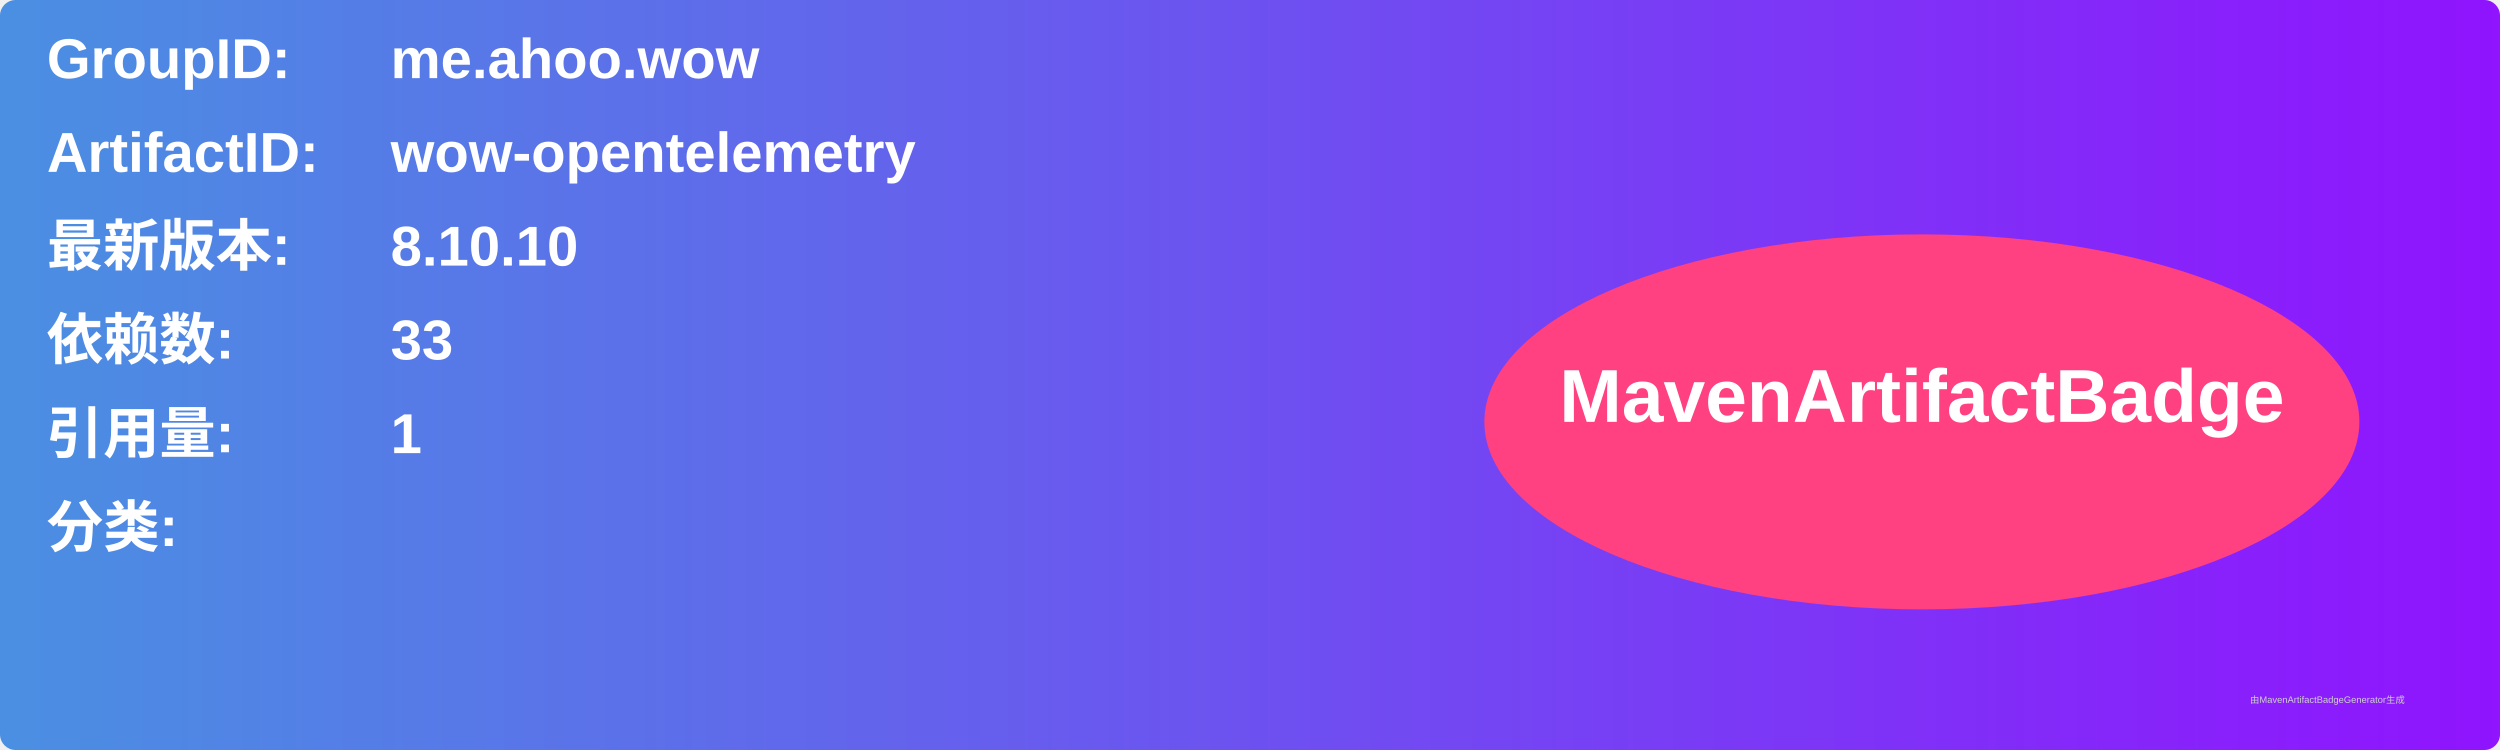
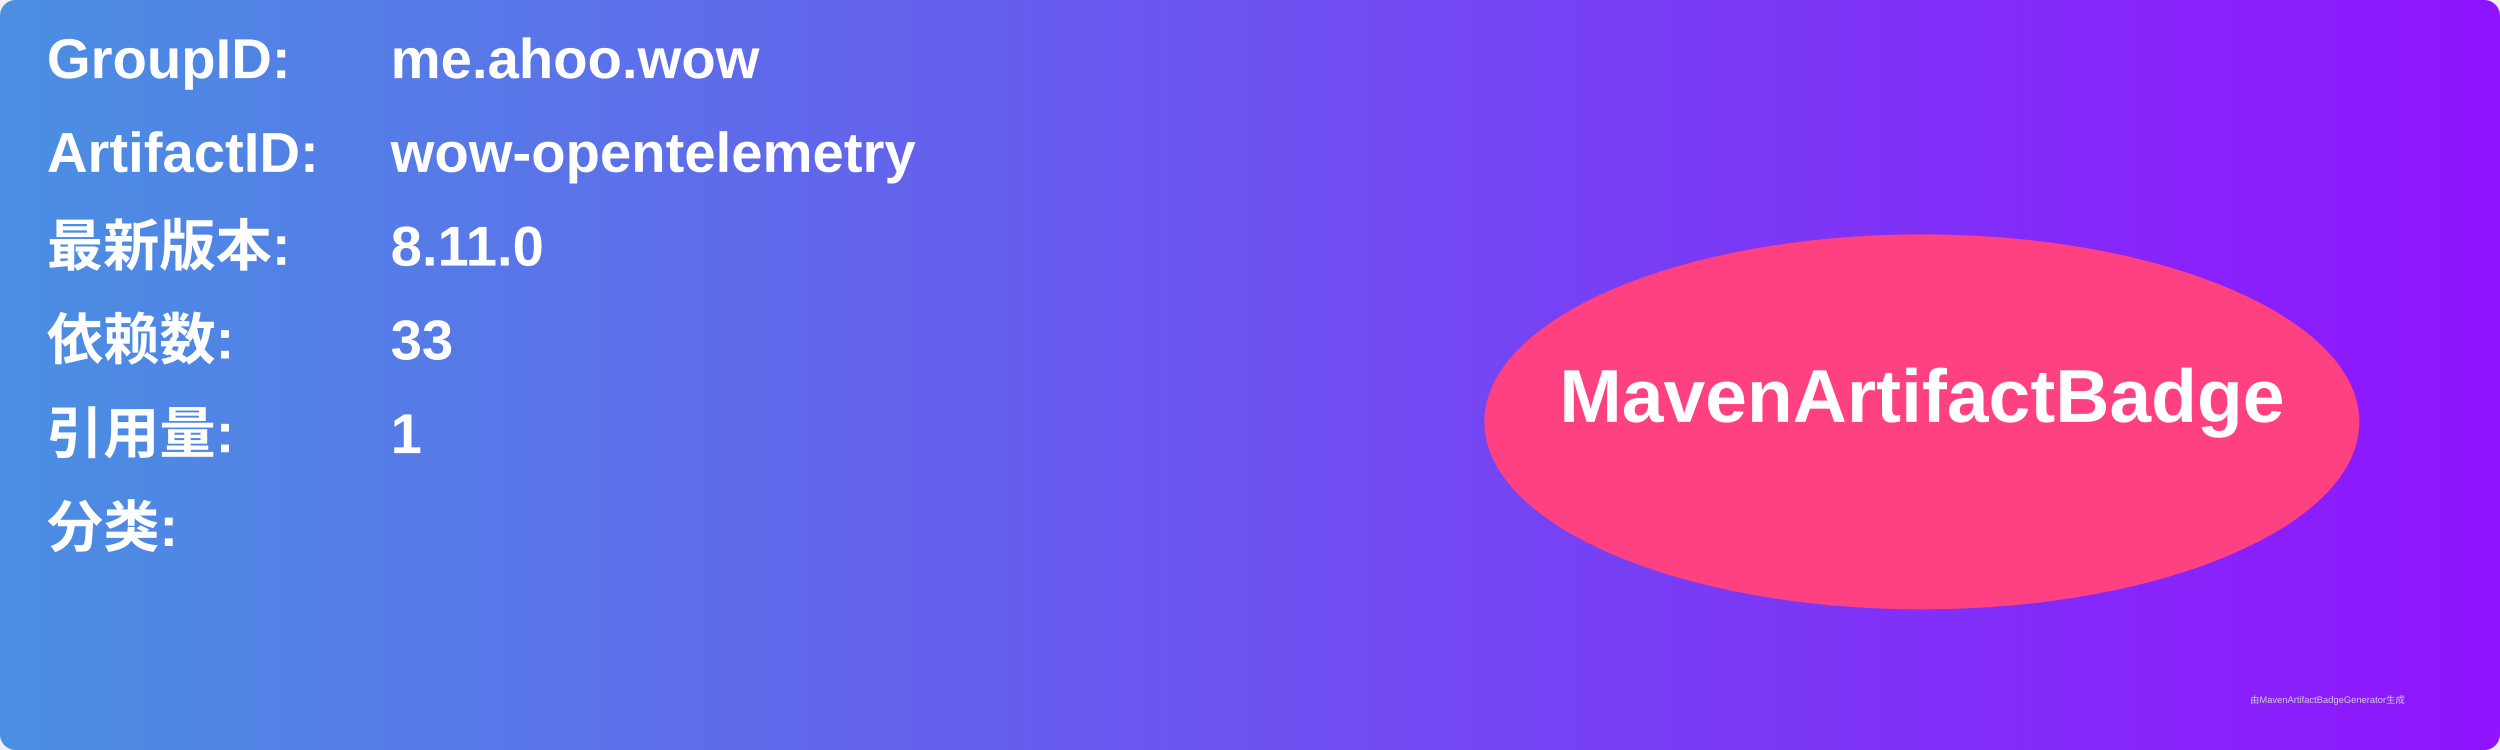
<svg xmlns="http://www.w3.org/2000/svg" width="800" height="240" viewBox="0 0 800 240">
  <linearGradient id="grad" x1="0%" y1="0%" x2="100%" y2="0%">
    <stop offset="0%" stop-color="#4a90e2" />
    <stop offset="100%" stop-color="#9013fe" />
  </linearGradient>
  <rect width="100%" height="100%" rx="5" ry="5" fill="url(#grad)" />
  <g transform="translate(15, 15)">
    <text x="0" y="10" font-family="Arial" font-size="18" fill="white" font-weight="bold" width="260">GroupID:</text>
    <text x="110" y="10" font-family="Arial" font-size="18" fill="white" font-weight="bold" width="460">me.ahoo.wow</text>
    <text x="0" y="40" font-family="Arial" font-size="18" fill="white" font-weight="bold" width="260">ArtifactID:</text>
    <text x="110" y="40" font-family="Arial" font-size="18" fill="white" font-weight="bold" width="460">wow-opentelemetry</text>
    <text x="0" y="70" font-family="Arial" font-size="18" fill="white" font-weight="bold">最新版本:</text>
    <text x="110" y="70" font-family="Arial" font-size="18" fill="white" font-weight="bold">
-       <tspan font-weight="bold">8.10.10</tspan>
+       <tspan font-weight="bold">8.11.0</tspan>
    </text>
    <text x="0" y="100" font-family="Arial" font-size="18" fill="white" font-weight="bold">依赖数: </text>
    <text x="110" y="100" font-family="Arial" font-size="18" fill="white">
      <tspan font-weight="bold">33</tspan>
    </text>
    <text x="0" y="130" font-family="Arial" font-size="18" fill="white" font-weight="bold">引用量: </text>
    <text x="110" y="130" font-family="Arial" font-size="18" fill="white">
      <tspan font-weight="bold">1</tspan>
    </text>
    <text x="0" y="160" font-family="Arial" font-size="18" fill="white" font-weight="bold">分类:</text>
    <text x="10" y="190" font-family="Arial" font-size="10" fill="white">
      <tspan font-weight="bold" />
    </text>
    <ellipse cx="600" cy="120" rx="140" ry="60" fill="#ff4081" />
    <text x="600" y="120" text-anchor="middle" font-family="Arial" font-size="24" fill="white" font-weight="bold">MavenArtifactBadge</text>
  </g>
  <text x="720" y="225" font-family="Arial" font-size="3" fill="#d0d0d0">由MavenArtifactBadgeGenerator生成</text>
</svg>
